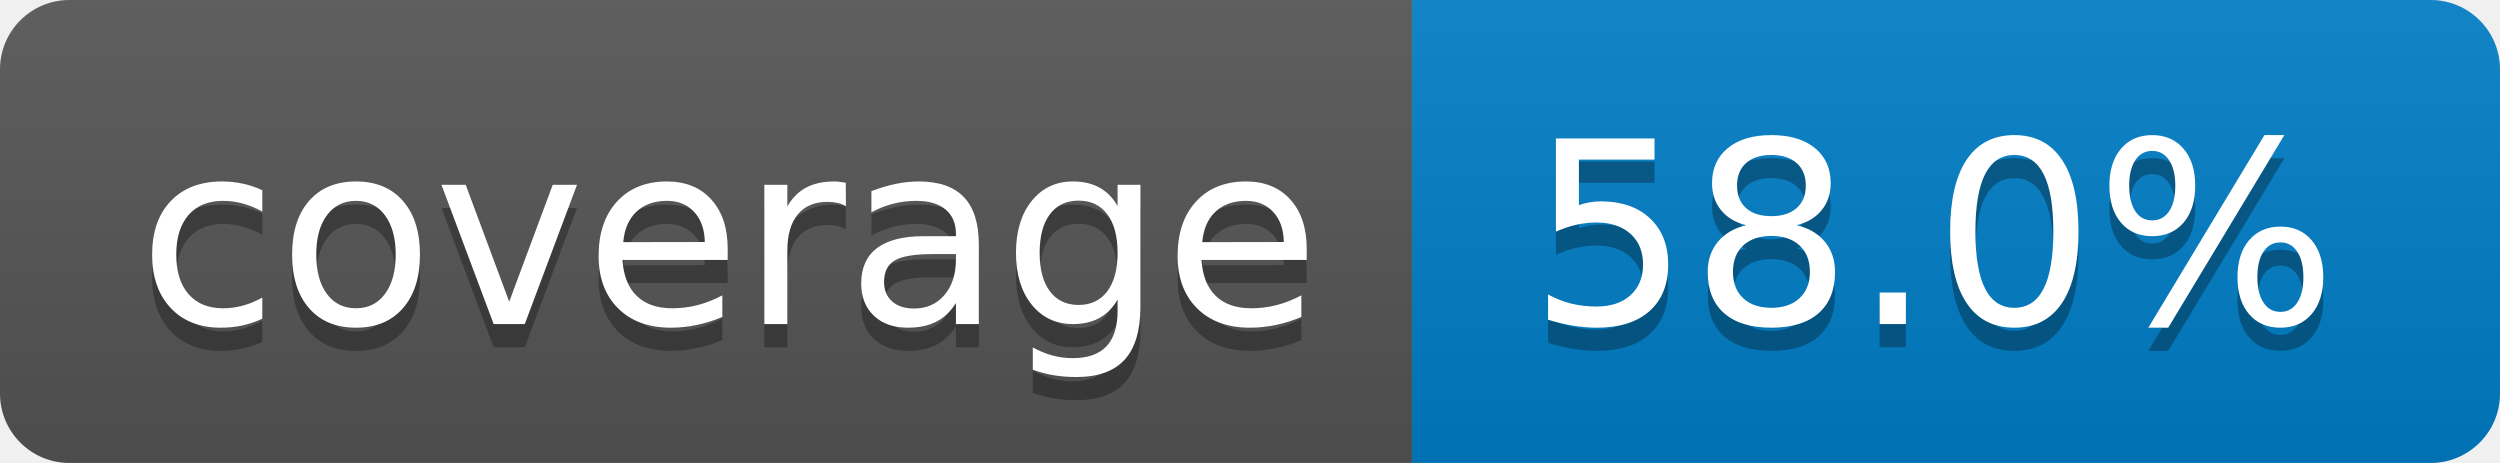
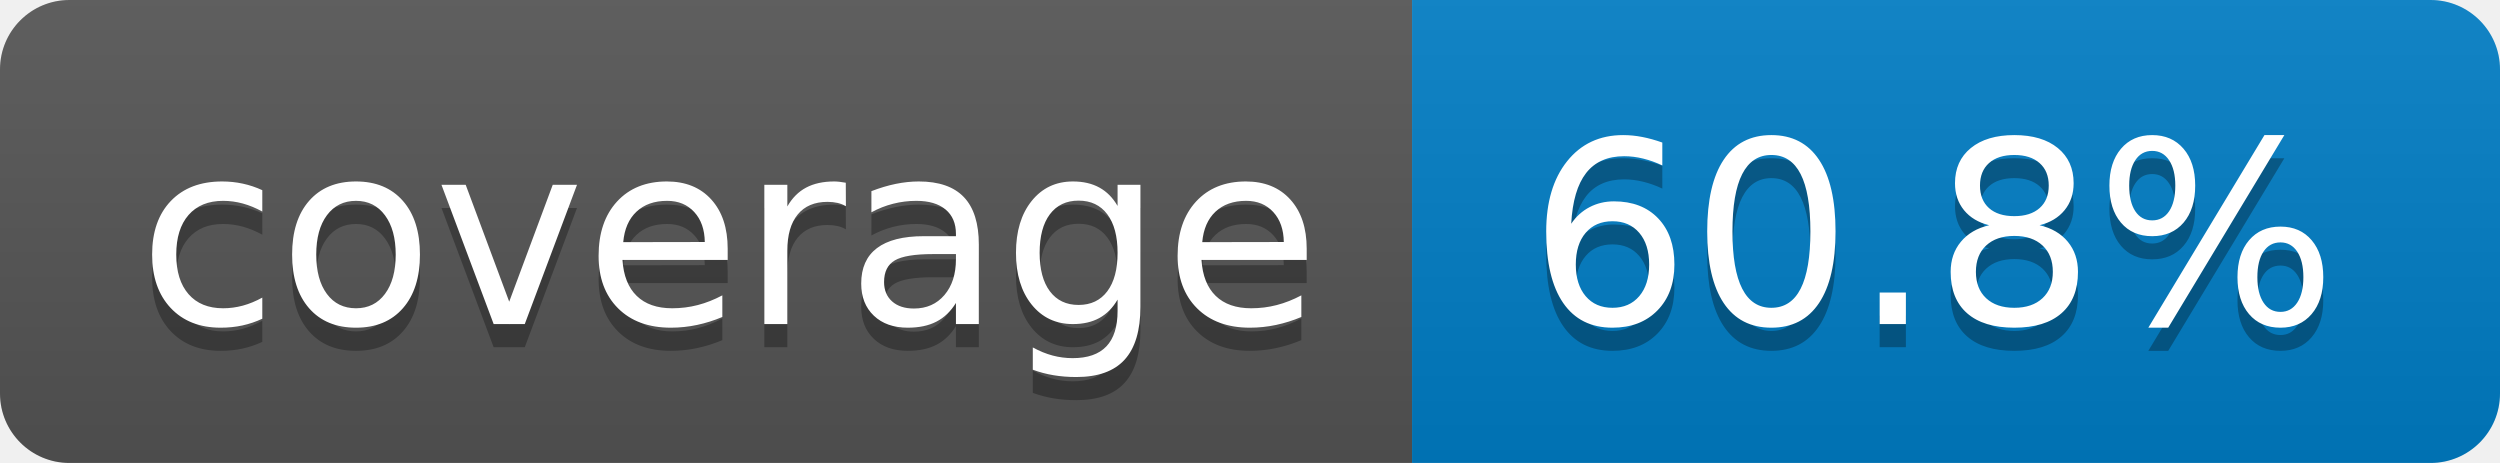
- <svg xmlns="http://www.w3.org/2000/svg" width="108" height="20" role="img" aria-label="coverage: 58.0%">
+ <svg xmlns="http://www.w3.org/2000/svg" width="108" height="20" role="img" aria-label="coverage: 60.8%">
  <linearGradient id="s" x2="0" y2="100%">
    <stop offset="0" stop-color="#bbb" stop-opacity=".1" />
    <stop offset="1" stop-opacity=".1" />
  </linearGradient>
  <clipPath id="r">
    <rect width="108" height="20" rx="3" fill="#fff" />
  </clipPath>
  <g clip-path="url(#r)">
    <rect width="61" height="20" fill="#555" />
    <rect x="61" width="47" height="20" fill="#007ec6" />
    <rect width="108" height="20" fill="url(#s)" />
  </g>
  <g fill="#fff" text-anchor="middle" font-family="Verdana,Geneva,DejaVu Sans,sans-serif" text-rendering="geometricPrecision" font-size="110">
    <text aria-hidden="true" x="315" y="150" fill="#010101" fill-opacity=".3" transform="scale(.1)" textLength="510">coverage</text>
    <text x="315" y="140" transform="scale(.1)" fill="#fff" textLength="510">coverage</text>
-     <text aria-hidden="true" x="835" y="150" fill="#010101" fill-opacity=".3" transform="scale(.1)" textLength="370">58.0%</text>
-     <text x="835" y="140" transform="scale(.1)" fill="#fff" textLength="370">58.0%</text>
+     <text aria-hidden="true" x="835" y="150" fill="#010101" fill-opacity=".3" transform="scale(.1)" textLength="370">60.8%</text>
+     <text x="835" y="140" transform="scale(.1)" fill="#fff" textLength="370">60.8%</text>
  </g>
</svg>
